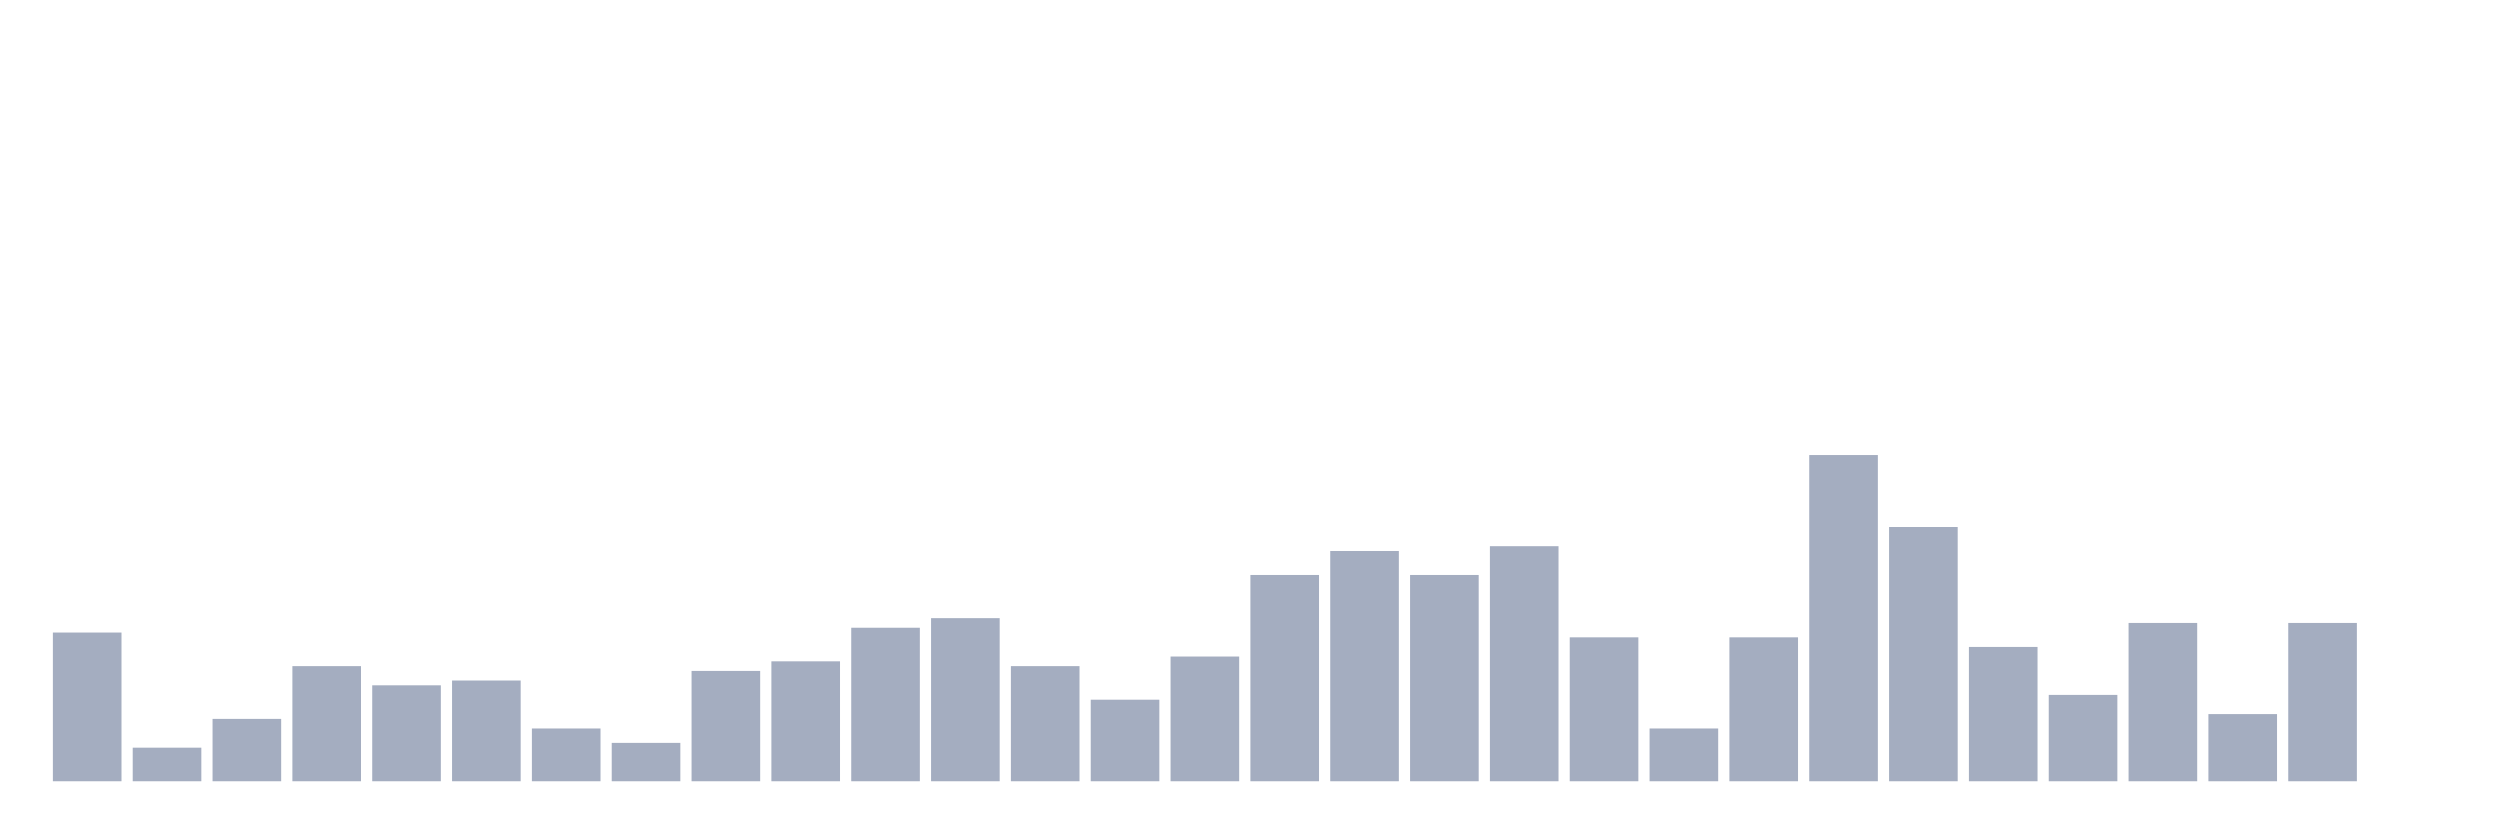
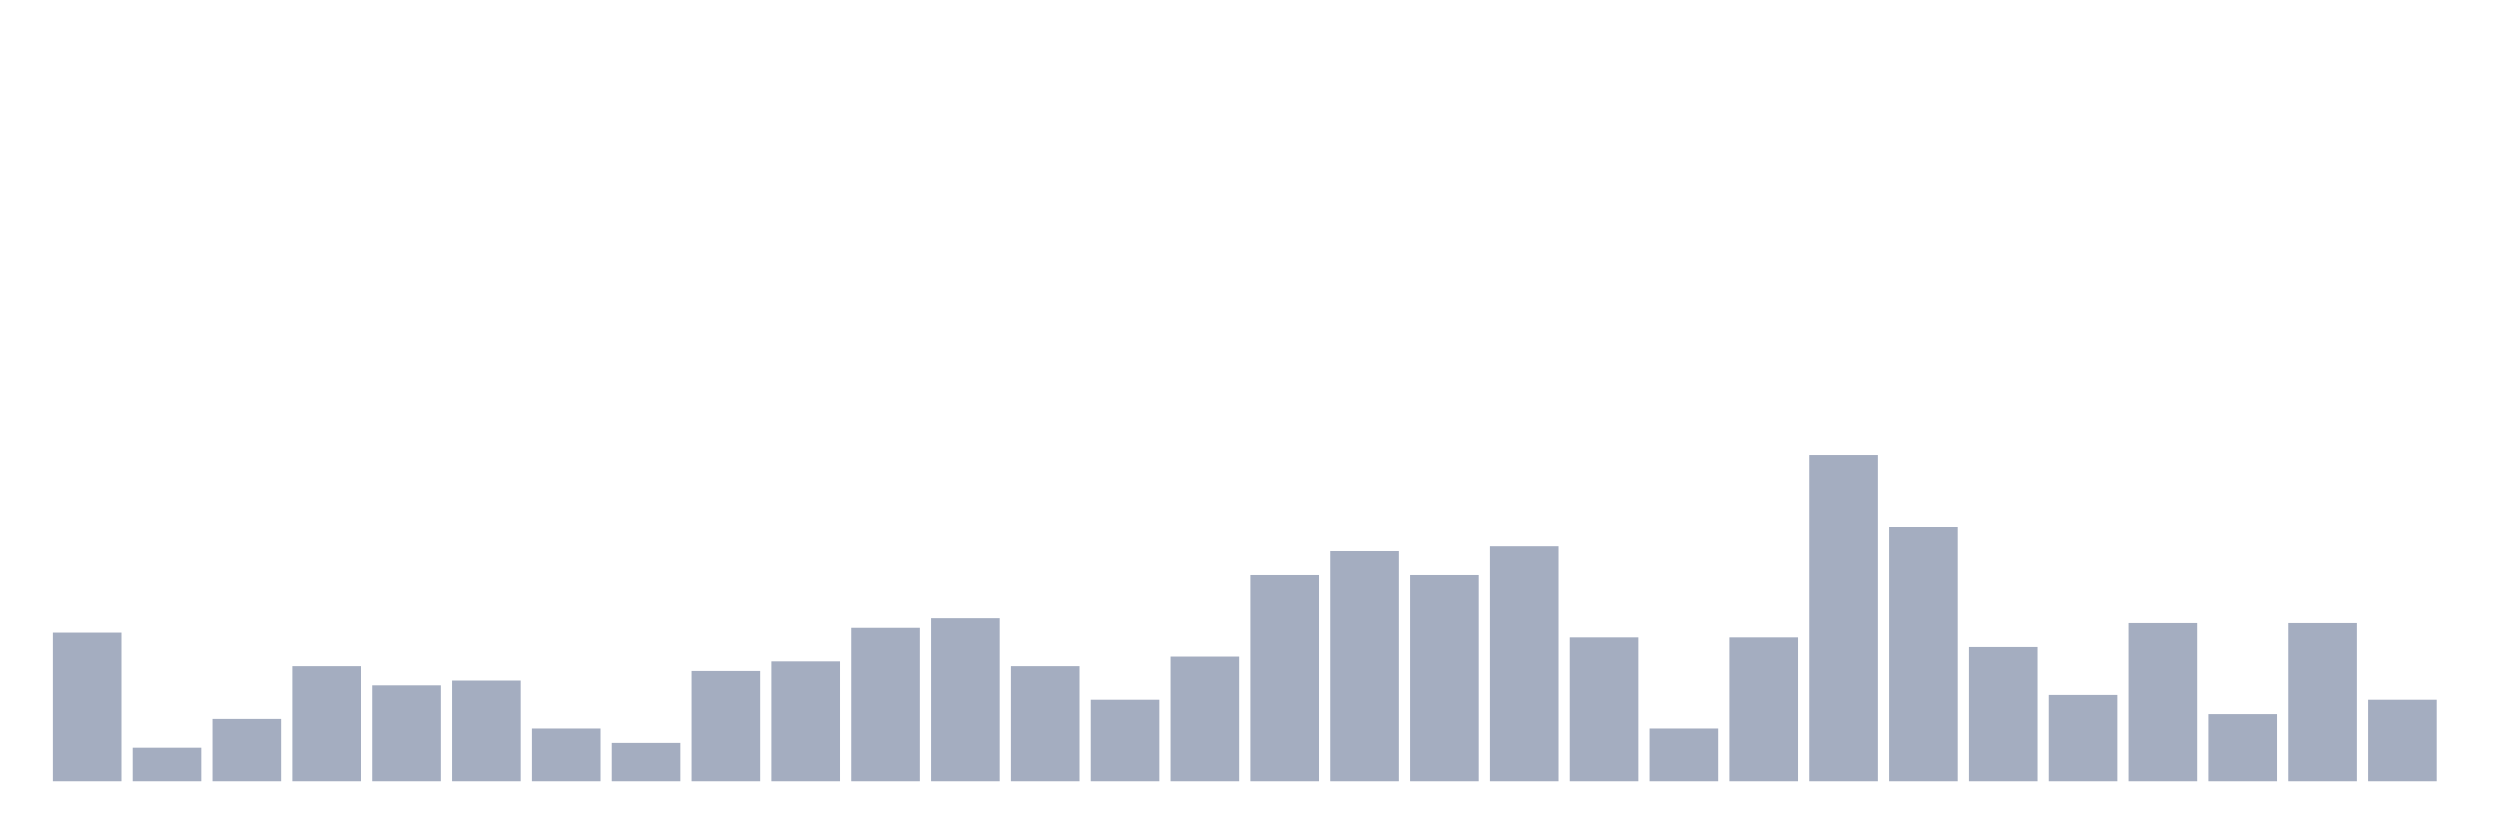
<svg xmlns="http://www.w3.org/2000/svg" viewBox="0 0 480 160">
  <g transform="translate(10,10)">
    <rect class="bar" x="0.153" width="13.175" y="111.447" height="28.553" fill="rgb(164,173,192)" />
    <rect class="bar" x="15.482" width="13.175" y="133.553" height="6.447" fill="rgb(164,173,192)" />
    <rect class="bar" x="30.81" width="13.175" y="128.026" height="11.974" fill="rgb(164,173,192)" />
    <rect class="bar" x="46.138" width="13.175" y="117.895" height="22.105" fill="rgb(164,173,192)" />
    <rect class="bar" x="61.466" width="13.175" y="121.579" height="18.421" fill="rgb(164,173,192)" />
    <rect class="bar" x="76.794" width="13.175" y="120.658" height="19.342" fill="rgb(164,173,192)" />
    <rect class="bar" x="92.123" width="13.175" y="129.868" height="10.132" fill="rgb(164,173,192)" />
    <rect class="bar" x="107.451" width="13.175" y="132.632" height="7.368" fill="rgb(164,173,192)" />
    <rect class="bar" x="122.779" width="13.175" y="118.816" height="21.184" fill="rgb(164,173,192)" />
    <rect class="bar" x="138.107" width="13.175" y="116.974" height="23.026" fill="rgb(164,173,192)" />
    <rect class="bar" x="153.436" width="13.175" y="110.526" height="29.474" fill="rgb(164,173,192)" />
    <rect class="bar" x="168.764" width="13.175" y="108.684" height="31.316" fill="rgb(164,173,192)" />
    <rect class="bar" x="184.092" width="13.175" y="117.895" height="22.105" fill="rgb(164,173,192)" />
    <rect class="bar" x="199.42" width="13.175" y="124.342" height="15.658" fill="rgb(164,173,192)" />
    <rect class="bar" x="214.748" width="13.175" y="116.053" height="23.947" fill="rgb(164,173,192)" />
    <rect class="bar" x="230.077" width="13.175" y="100.395" height="39.605" fill="rgb(164,173,192)" />
    <rect class="bar" x="245.405" width="13.175" y="95.789" height="44.211" fill="rgb(164,173,192)" />
    <rect class="bar" x="260.733" width="13.175" y="100.395" height="39.605" fill="rgb(164,173,192)" />
    <rect class="bar" x="276.061" width="13.175" y="94.868" height="45.132" fill="rgb(164,173,192)" />
    <rect class="bar" x="291.39" width="13.175" y="112.368" height="27.632" fill="rgb(164,173,192)" />
    <rect class="bar" x="306.718" width="13.175" y="129.868" height="10.132" fill="rgb(164,173,192)" />
    <rect class="bar" x="322.046" width="13.175" y="112.368" height="27.632" fill="rgb(164,173,192)" />
    <rect class="bar" x="337.374" width="13.175" y="77.368" height="62.632" fill="rgb(164,173,192)" />
    <rect class="bar" x="352.702" width="13.175" y="91.184" height="48.816" fill="rgb(164,173,192)" />
    <rect class="bar" x="368.031" width="13.175" y="114.211" height="25.789" fill="rgb(164,173,192)" />
    <rect class="bar" x="383.359" width="13.175" y="123.421" height="16.579" fill="rgb(164,173,192)" />
    <rect class="bar" x="398.687" width="13.175" y="109.605" height="30.395" fill="rgb(164,173,192)" />
    <rect class="bar" x="414.015" width="13.175" y="127.105" height="12.895" fill="rgb(164,173,192)" />
    <rect class="bar" x="429.344" width="13.175" y="109.605" height="30.395" fill="rgb(164,173,192)" />
-     <rect class="bar" x="444.672" width="13.175" y="140" height="0" fill="rgb(164,173,192)" />
+     <rect class="bar" x="444.672" width="13.175" y="124.342" height="15.658" fill="rgb(164,173,192)" />
  </g>
</svg>
